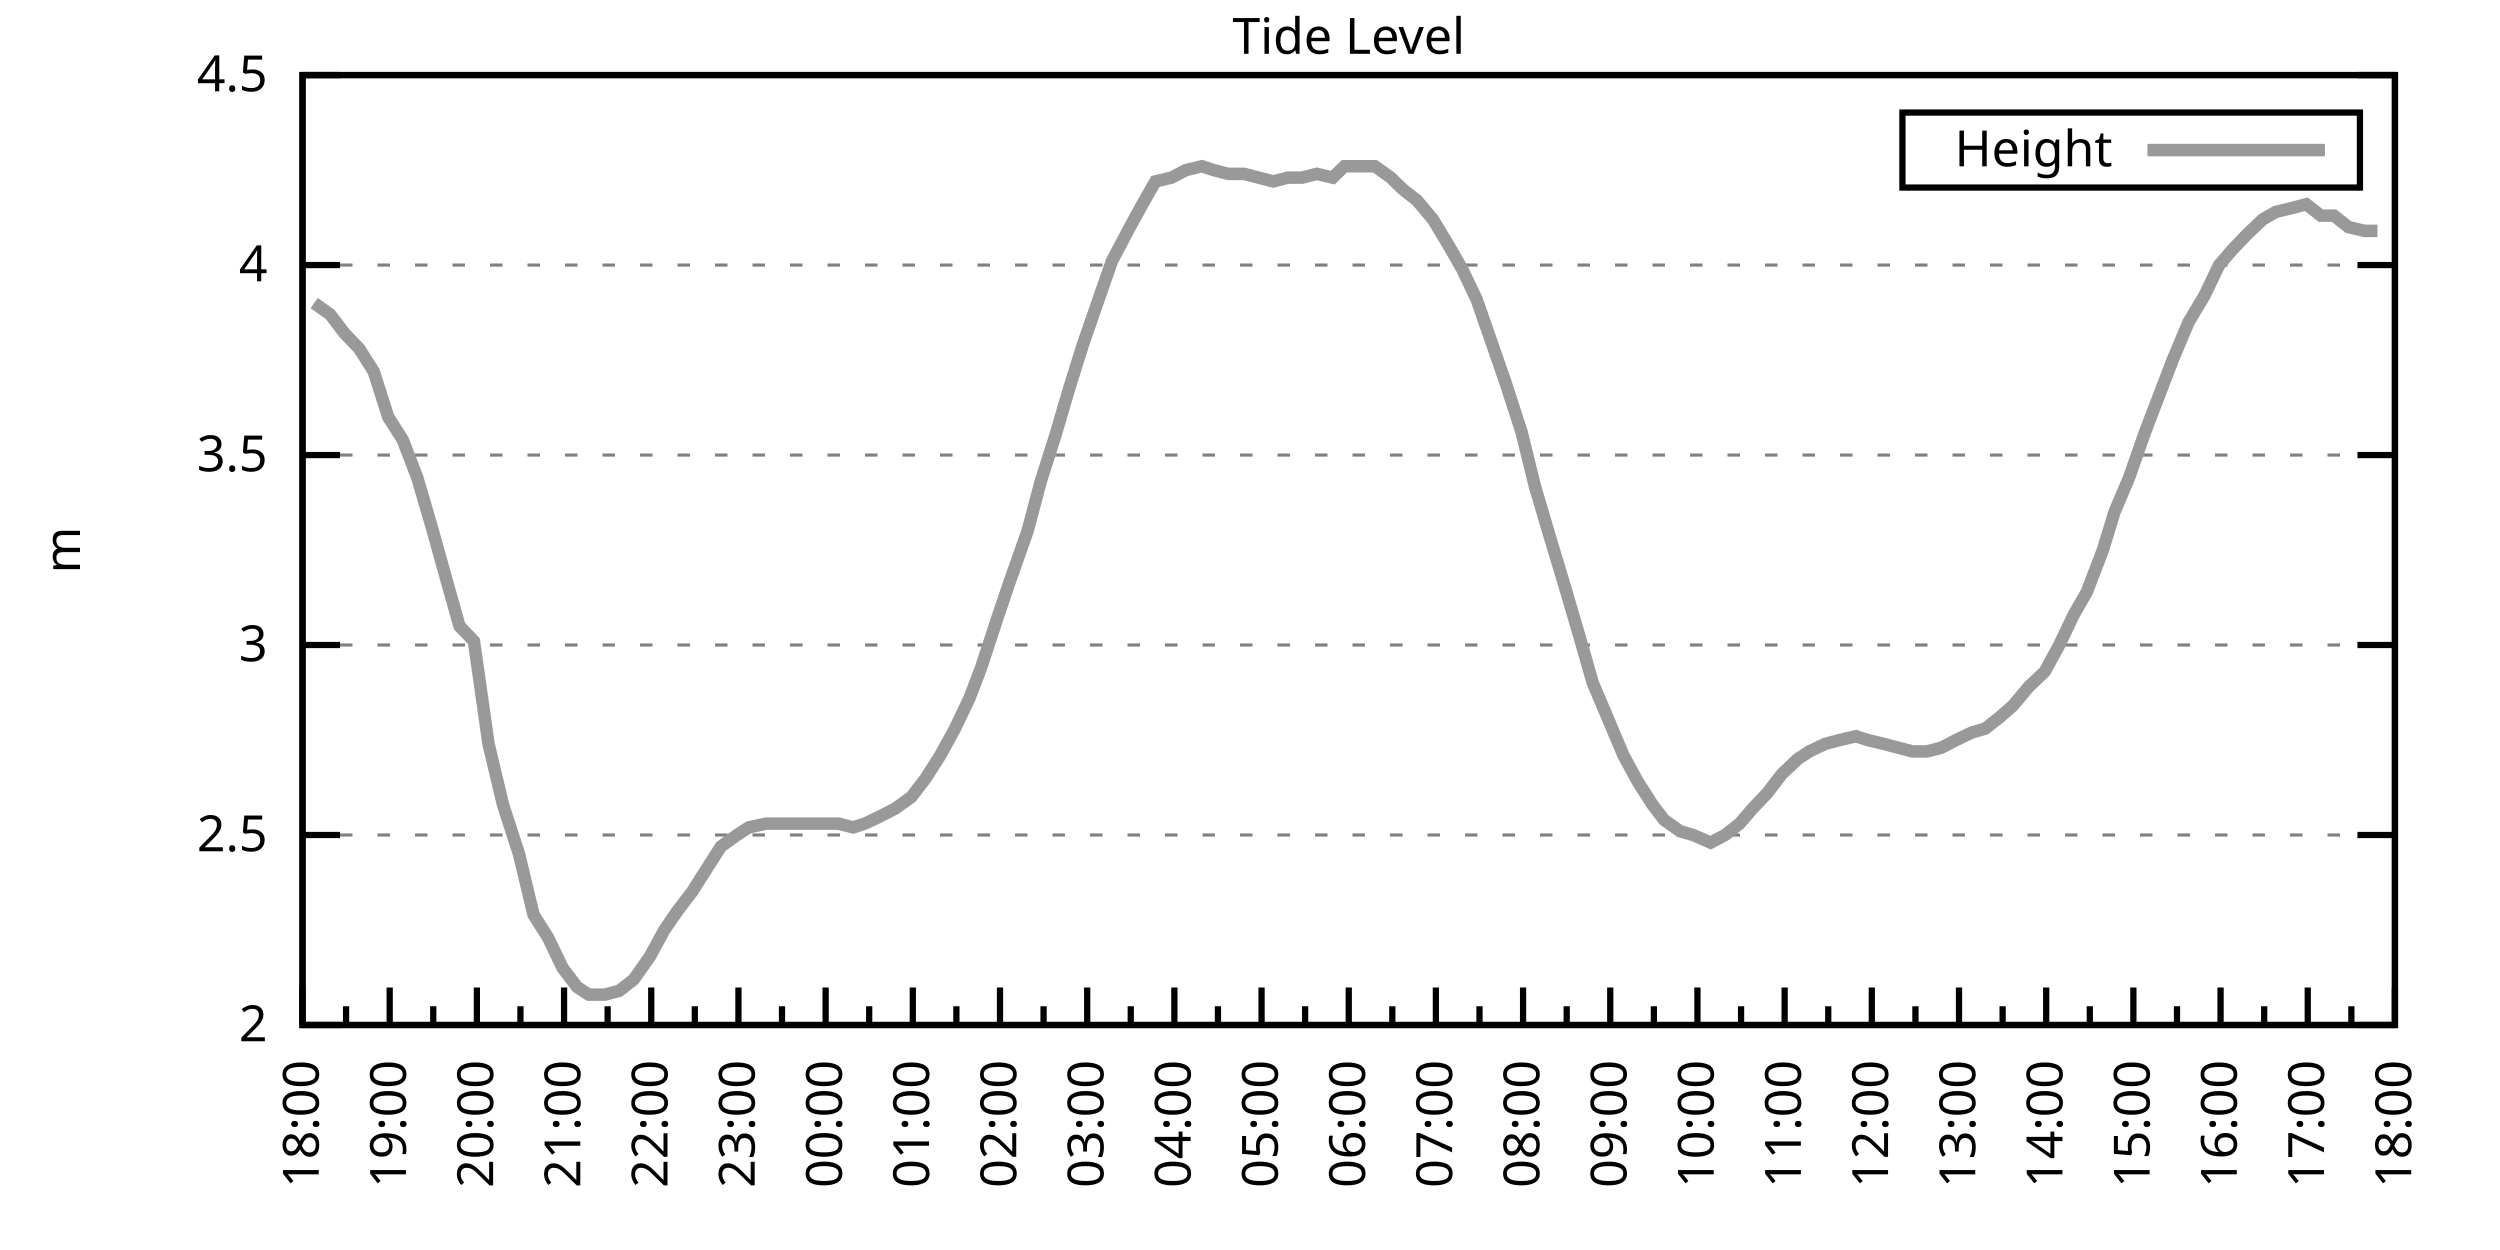
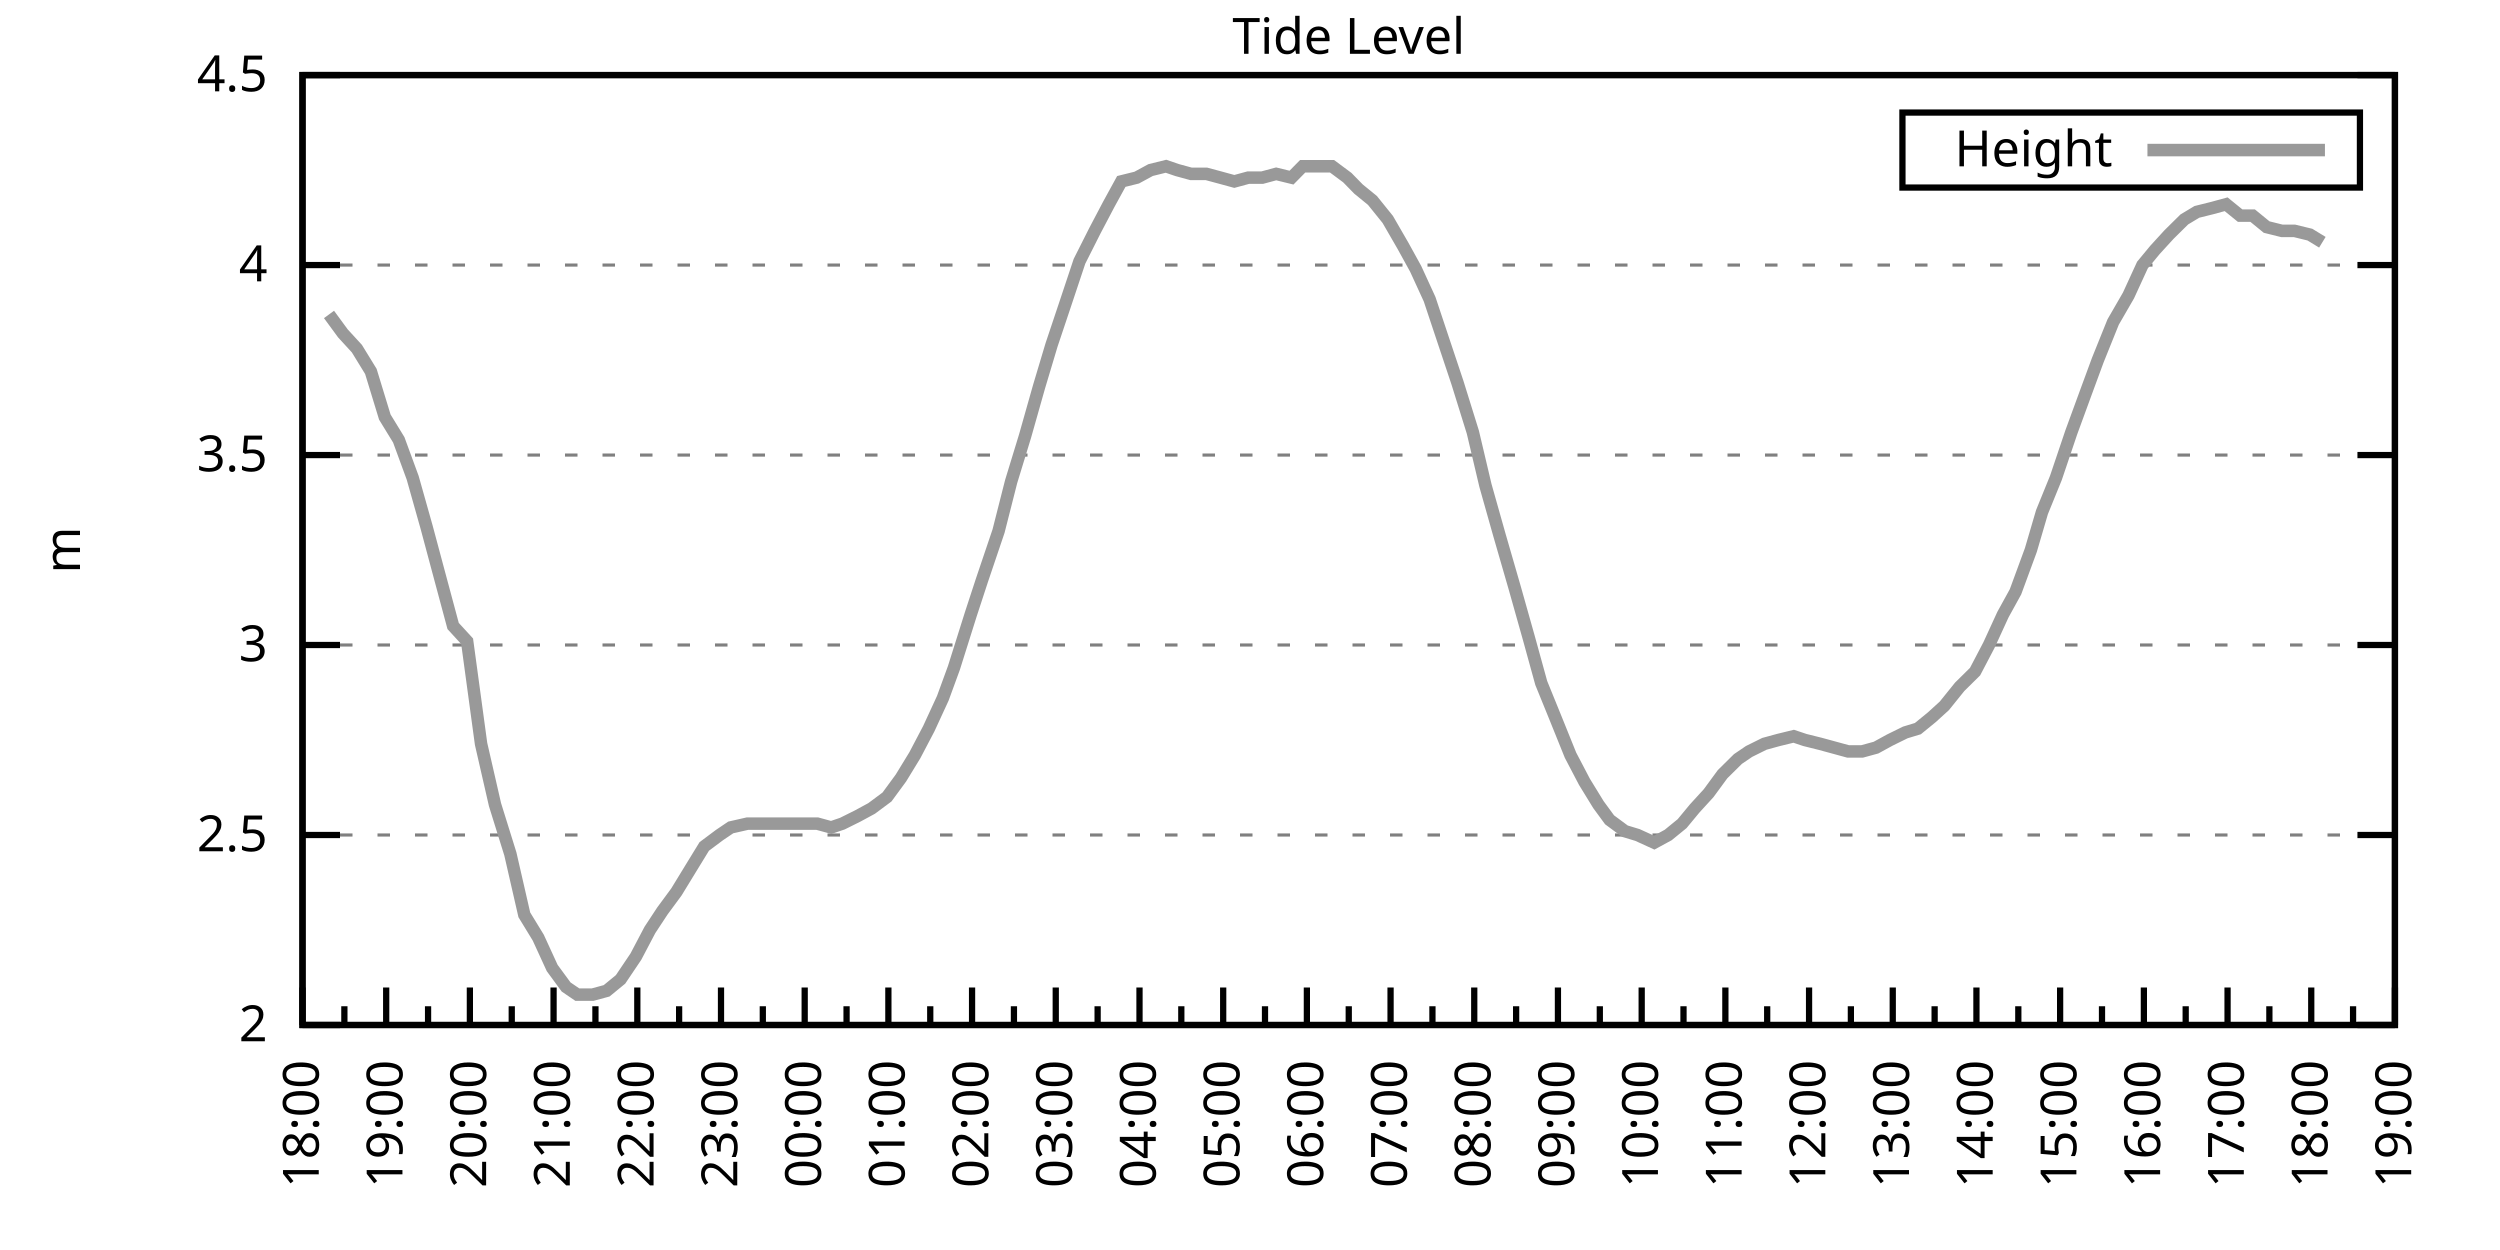
<svg xmlns="http://www.w3.org/2000/svg" xmlns:xlink="http://www.w3.org/1999/xlink" width="400" height="200" viewBox="0 0 400 200">
  <g id="gnuplot_canvas">
    <rect x="0" y="0" width="400" height="200" fill="none" />
    <defs>
      <circle id="gpDot" r="0.5" stroke-width="0.5" stroke="currentColor" />
      <path id="gpPt0" stroke-width="0.333" stroke="currentColor" d="M-1,0 h2 M0,-1 v2" />
      <path id="gpPt1" stroke-width="0.333" stroke="currentColor" d="M-1,-1 L1,1 M1,-1 L-1,1" />
      <path id="gpPt2" stroke-width="0.333" stroke="currentColor" d="M-1,0 L1,0 M0,-1 L0,1 M-1,-1 L1,1 M-1,1 L1,-1" />
      <rect id="gpPt3" stroke-width="0.333" stroke="currentColor" x="-1" y="-1" width="2" height="2" />
      <rect id="gpPt4" stroke-width="0.333" stroke="currentColor" fill="currentColor" x="-1" y="-1" width="2" height="2" />
      <circle id="gpPt5" stroke-width="0.333" stroke="currentColor" cx="0" cy="0" r="1" />
      <use xlink:href="#gpPt5" id="gpPt6" fill="currentColor" stroke="none" />
      <path id="gpPt7" stroke-width="0.333" stroke="currentColor" d="M0,-1.33 L-1.33,0.67 L1.33,0.67 z" />
      <use xlink:href="#gpPt7" id="gpPt8" fill="currentColor" stroke="none" />
      <use xlink:href="#gpPt7" id="gpPt9" stroke="currentColor" transform="rotate(180)" />
      <use xlink:href="#gpPt9" id="gpPt10" fill="currentColor" stroke="none" />
      <use xlink:href="#gpPt3" id="gpPt11" stroke="currentColor" transform="rotate(45)" />
      <use xlink:href="#gpPt11" id="gpPt12" fill="currentColor" stroke="none" />
      <path id="gpPt13" stroke-width="0.333" stroke="currentColor" d="M0,1.330 L1.265,0.411 L0.782,-1.067 L-0.782,-1.076 L-1.265,0.411 z" />
      <use xlink:href="#gpPt13" id="gpPt14" fill="currentColor" stroke="none" />
      <filter id="textbox" filterUnits="objectBoundingBox" x="0" y="0" height="1" width="1">
        <feFlood flood-color="white" flood-opacity="1" result="bgnd" />
        <feComposite in="SourceGraphic" in2="bgnd" operator="atop" />
      </filter>
      <filter id="greybox" filterUnits="objectBoundingBox" x="0" y="0" height="1" width="1">
        <feFlood flood-color="lightgrey" flood-opacity="1" result="grey" />
        <feComposite in="SourceGraphic" in2="grey" operator="atop" />
      </filter>
    </defs>
    <g fill="none" color="white" stroke="currentColor" stroke-width="1.00" stroke-linecap="butt" stroke-linejoin="miter">
</g>
    <g fill="none" color="black" stroke="currentColor" stroke-width="1.00" stroke-linecap="butt" stroke-linejoin="miter">
      <g stroke="none" shape-rendering="crispEdges">
        <polygon fill="rgb(255, 255, 255)" points="48.40,164.00 383.18,164.00 383.18,12.02 48.40,12.02 " />
      </g>
    </g>
    <g fill="none" color="black" stroke="currentColor" stroke-width="1.00" stroke-linecap="butt" stroke-linejoin="miter">
</g>
    <g fill="none" color="black" stroke="black" stroke-width="0.50" stroke-linecap="butt" stroke-linejoin="miter">
</g>
    <g fill="none" color="gray" stroke="currentColor" stroke-width="0.50" stroke-linecap="butt" stroke-linejoin="miter">
      <path stroke="gray" stroke-dasharray="2,4" class="gridline" d="M48.40,164.00 L383.19,164.00  " />
    </g>
    <g fill="none" color="gray" stroke="gray" stroke-width="1.00" stroke-linecap="butt" stroke-linejoin="miter">
</g>
    <g fill="none" color="black" stroke="currentColor" stroke-width="1.00" stroke-linecap="butt" stroke-linejoin="miter">
      <path stroke="black" d="M48.40,164.00 L54.40,164.00 M383.19,164.00 L377.19,164.00  " />
      <g transform="translate(42.80,166.60)" stroke="none" fill="black" font-family="Sans" font-size="8.00" text-anchor="end">
        <text>
          <tspan font-family="Sans"> 2</tspan>
        </text>
      </g>
    </g>
    <g fill="none" color="black" stroke="currentColor" stroke-width="1.00" stroke-linecap="butt" stroke-linejoin="miter">
</g>
    <g fill="none" color="black" stroke="black" stroke-width="0.50" stroke-linecap="butt" stroke-linejoin="miter">
</g>
    <g fill="none" color="gray" stroke="currentColor" stroke-width="0.50" stroke-linecap="butt" stroke-linejoin="miter">
      <path stroke="gray" stroke-dasharray="2,4" class="gridline" d="M48.40,133.60 L383.19,133.60  " />
    </g>
    <g fill="none" color="gray" stroke="gray" stroke-width="1.00" stroke-linecap="butt" stroke-linejoin="miter">
</g>
    <g fill="none" color="black" stroke="currentColor" stroke-width="1.00" stroke-linecap="butt" stroke-linejoin="miter">
      <path stroke="black" d="M48.40,133.60 L54.40,133.60 M383.19,133.60 L377.19,133.60  " />
      <g transform="translate(42.80,136.20)" stroke="none" fill="black" font-family="Sans" font-size="8.00" text-anchor="end">
        <text>
          <tspan font-family="Sans"> 2.5</tspan>
        </text>
      </g>
    </g>
    <g fill="none" color="black" stroke="currentColor" stroke-width="1.00" stroke-linecap="butt" stroke-linejoin="miter">
</g>
    <g fill="none" color="black" stroke="black" stroke-width="0.50" stroke-linecap="butt" stroke-linejoin="miter">
</g>
    <g fill="none" color="gray" stroke="currentColor" stroke-width="0.50" stroke-linecap="butt" stroke-linejoin="miter">
      <path stroke="gray" stroke-dasharray="2,4" class="gridline" d="M48.40,103.20 L383.19,103.20  " />
    </g>
    <g fill="none" color="gray" stroke="gray" stroke-width="1.00" stroke-linecap="butt" stroke-linejoin="miter">
</g>
    <g fill="none" color="black" stroke="currentColor" stroke-width="1.00" stroke-linecap="butt" stroke-linejoin="miter">
      <path stroke="black" d="M48.40,103.20 L54.40,103.20 M383.19,103.20 L377.19,103.20  " />
      <g transform="translate(42.80,105.80)" stroke="none" fill="black" font-family="Sans" font-size="8.00" text-anchor="end">
        <text>
          <tspan font-family="Sans"> 3</tspan>
        </text>
      </g>
    </g>
    <g fill="none" color="black" stroke="currentColor" stroke-width="1.00" stroke-linecap="butt" stroke-linejoin="miter">
</g>
    <g fill="none" color="black" stroke="black" stroke-width="0.50" stroke-linecap="butt" stroke-linejoin="miter">
</g>
    <g fill="none" color="gray" stroke="currentColor" stroke-width="0.50" stroke-linecap="butt" stroke-linejoin="miter">
      <path stroke="gray" stroke-dasharray="2,4" class="gridline" d="M48.40,72.81 L383.19,72.81  " />
    </g>
    <g fill="none" color="gray" stroke="gray" stroke-width="1.00" stroke-linecap="butt" stroke-linejoin="miter">
</g>
    <g fill="none" color="black" stroke="currentColor" stroke-width="1.00" stroke-linecap="butt" stroke-linejoin="miter">
      <path stroke="black" d="M48.40,72.81 L54.40,72.81 M383.19,72.81 L377.19,72.81  " />
      <g transform="translate(42.80,75.41)" stroke="none" fill="black" font-family="Sans" font-size="8.00" text-anchor="end">
        <text>
          <tspan font-family="Sans"> 3.5</tspan>
        </text>
      </g>
    </g>
    <g fill="none" color="black" stroke="currentColor" stroke-width="1.00" stroke-linecap="butt" stroke-linejoin="miter">
</g>
    <g fill="none" color="black" stroke="black" stroke-width="0.50" stroke-linecap="butt" stroke-linejoin="miter">
</g>
    <g fill="none" color="gray" stroke="currentColor" stroke-width="0.50" stroke-linecap="butt" stroke-linejoin="miter">
      <path stroke="gray" stroke-dasharray="2,4" class="gridline" d="M48.40,42.41 L383.19,42.41  " />
    </g>
    <g fill="none" color="gray" stroke="gray" stroke-width="1.00" stroke-linecap="butt" stroke-linejoin="miter">
</g>
    <g fill="none" color="black" stroke="currentColor" stroke-width="1.00" stroke-linecap="butt" stroke-linejoin="miter">
      <path stroke="black" d="M48.40,42.41 L54.40,42.41 M383.19,42.41 L377.19,42.41  " />
      <g transform="translate(42.80,45.01)" stroke="none" fill="black" font-family="Sans" font-size="8.00" text-anchor="end">
        <text>
          <tspan font-family="Sans"> 4</tspan>
        </text>
      </g>
    </g>
    <g fill="none" color="black" stroke="currentColor" stroke-width="1.00" stroke-linecap="butt" stroke-linejoin="miter">
</g>
    <g fill="none" color="black" stroke="black" stroke-width="0.50" stroke-linecap="butt" stroke-linejoin="miter">
</g>
    <g fill="none" color="gray" stroke="currentColor" stroke-width="0.50" stroke-linecap="butt" stroke-linejoin="miter">
      <path stroke="gray" stroke-dasharray="2,4" class="gridline" d="M48.40,12.01 L383.19,12.01  " />
    </g>
    <g fill="none" color="gray" stroke="gray" stroke-width="1.00" stroke-linecap="butt" stroke-linejoin="miter">
</g>
    <g fill="none" color="black" stroke="currentColor" stroke-width="1.00" stroke-linecap="butt" stroke-linejoin="miter">
      <path stroke="black" d="M48.40,12.01 L54.40,12.01 M383.19,12.01 L377.19,12.01  " />
      <g transform="translate(42.80,14.61)" stroke="none" fill="black" font-family="Sans" font-size="8.00" text-anchor="end">
        <text>
          <tspan font-family="Sans"> 4.5</tspan>
        </text>
      </g>
    </g>
    <g fill="none" color="black" stroke="currentColor" stroke-width="1.00" stroke-linecap="butt" stroke-linejoin="miter">
      <path stroke="black" d="M48.40,164.00 L48.40,158.00  " />
      <g transform="translate(51.00,169.60) rotate(270)" stroke="none" fill="black" font-family="Sans" font-size="8.00" text-anchor="end">
        <text>
          <tspan font-family="Sans">18:00</tspan>
        </text>
      </g>
    </g>
    <g fill="none" color="black" stroke="currentColor" stroke-width="1.00" stroke-linecap="butt" stroke-linejoin="miter">
-       <path stroke="black" d="M55.37,164.00 L55.37,161.00 M62.35,164.00 L62.35,158.00  " />
-       <g transform="translate(64.95,169.60) rotate(270)" stroke="none" fill="black" font-family="Sans" font-size="8.00" text-anchor="end">
+       <path stroke="black" d="M55.10,164.00 L55.10,161.00 M61.79,164.00 L61.79,158.00  " />
+       <g transform="translate(64.39,169.60) rotate(270)" stroke="none" fill="black" font-family="Sans" font-size="8.00" text-anchor="end">
        <text>
          <tspan font-family="Sans">19:00</tspan>
        </text>
      </g>
    </g>
    <g fill="none" color="black" stroke="currentColor" stroke-width="1.00" stroke-linecap="butt" stroke-linejoin="miter">
-       <path stroke="black" d="M69.32,164.00 L69.32,161.00 M76.30,164.00 L76.30,158.00  " />
-       <g transform="translate(78.90,169.60) rotate(270)" stroke="none" fill="black" font-family="Sans" font-size="8.00" text-anchor="end">
+       <path stroke="black" d="M68.49,164.00 L68.49,161.00 M75.18,164.00 L75.18,158.00  " />
+       <g transform="translate(77.78,169.60) rotate(270)" stroke="none" fill="black" font-family="Sans" font-size="8.00" text-anchor="end">
        <text>
          <tspan font-family="Sans">20:00</tspan>
        </text>
      </g>
    </g>
    <g fill="none" color="black" stroke="currentColor" stroke-width="1.00" stroke-linecap="butt" stroke-linejoin="miter">
-       <path stroke="black" d="M83.27,164.00 L83.27,161.00 M90.25,164.00 L90.25,158.00  " />
-       <g transform="translate(92.85,169.60) rotate(270)" stroke="none" fill="black" font-family="Sans" font-size="8.00" text-anchor="end">
+       <path stroke="black" d="M81.88,164.00 L81.88,161.00 M88.57,164.00 L88.57,158.00  " />
+       <g transform="translate(91.17,169.60) rotate(270)" stroke="none" fill="black" font-family="Sans" font-size="8.00" text-anchor="end">
        <text>
          <tspan font-family="Sans">21:00</tspan>
        </text>
      </g>
    </g>
    <g fill="none" color="black" stroke="currentColor" stroke-width="1.00" stroke-linecap="butt" stroke-linejoin="miter">
-       <path stroke="black" d="M97.22,164.00 L97.22,161.00 M104.20,164.00 L104.20,158.00  " />
-       <g transform="translate(106.80,169.60) rotate(270)" stroke="none" fill="black" font-family="Sans" font-size="8.00" text-anchor="end">
+       <path stroke="black" d="M95.27,164.00 L95.27,161.00 M101.97,164.00 L101.97,158.00  " />
+       <g transform="translate(104.57,169.60) rotate(270)" stroke="none" fill="black" font-family="Sans" font-size="8.00" text-anchor="end">
        <text>
          <tspan font-family="Sans">22:00</tspan>
        </text>
      </g>
    </g>
    <g fill="none" color="black" stroke="currentColor" stroke-width="1.00" stroke-linecap="butt" stroke-linejoin="miter">
-       <path stroke="black" d="M111.17,164.00 L111.17,161.00 M118.15,164.00 L118.15,158.00  " />
-       <g transform="translate(120.75,169.60) rotate(270)" stroke="none" fill="black" font-family="Sans" font-size="8.00" text-anchor="end">
+       <path stroke="black" d="M108.66,164.00 L108.66,161.00 M115.36,164.00 L115.36,158.00  " />
+       <g transform="translate(117.96,169.60) rotate(270)" stroke="none" fill="black" font-family="Sans" font-size="8.00" text-anchor="end">
        <text>
          <tspan font-family="Sans">23:00</tspan>
        </text>
      </g>
    </g>
    <g fill="none" color="black" stroke="currentColor" stroke-width="1.00" stroke-linecap="butt" stroke-linejoin="miter">
-       <path stroke="black" d="M125.12,164.00 L125.12,161.00 M132.10,164.00 L132.10,158.00  " />
-       <g transform="translate(134.70,169.60) rotate(270)" stroke="none" fill="black" font-family="Sans" font-size="8.00" text-anchor="end">
+       <path stroke="black" d="M122.05,164.00 L122.05,161.00 M128.75,164.00 L128.75,158.00  " />
+       <g transform="translate(131.35,169.60) rotate(270)" stroke="none" fill="black" font-family="Sans" font-size="8.00" text-anchor="end">
        <text>
          <tspan font-family="Sans">00:00</tspan>
        </text>
      </g>
    </g>
    <g fill="none" color="black" stroke="currentColor" stroke-width="1.00" stroke-linecap="butt" stroke-linejoin="miter">
-       <path stroke="black" d="M139.07,164.00 L139.07,161.00 M146.05,164.00 L146.05,158.00  " />
-       <g transform="translate(148.65,169.60) rotate(270)" stroke="none" fill="black" font-family="Sans" font-size="8.00" text-anchor="end">
+       <path stroke="black" d="M135.45,164.00 L135.45,161.00 M142.14,164.00 L142.14,158.00  " />
+       <g transform="translate(144.74,169.60) rotate(270)" stroke="none" fill="black" font-family="Sans" font-size="8.00" text-anchor="end">
        <text>
          <tspan font-family="Sans">01:00</tspan>
        </text>
      </g>
    </g>
    <g fill="none" color="black" stroke="currentColor" stroke-width="1.00" stroke-linecap="butt" stroke-linejoin="miter">
-       <path stroke="black" d="M153.02,164.00 L153.02,161.00 M160.00,164.00 L160.00,158.00  " />
-       <g transform="translate(162.60,169.60) rotate(270)" stroke="none" fill="black" font-family="Sans" font-size="8.00" text-anchor="end">
+       <path stroke="black" d="M148.84,164.00 L148.84,161.00 M155.53,164.00 L155.53,158.00  " />
+       <g transform="translate(158.13,169.60) rotate(270)" stroke="none" fill="black" font-family="Sans" font-size="8.00" text-anchor="end">
        <text>
          <tspan font-family="Sans">02:00</tspan>
        </text>
      </g>
    </g>
    <g fill="none" color="black" stroke="currentColor" stroke-width="1.00" stroke-linecap="butt" stroke-linejoin="miter">
-       <path stroke="black" d="M166.97,164.00 L166.97,161.00 M173.95,164.00 L173.95,158.00  " />
-       <g transform="translate(176.55,169.60) rotate(270)" stroke="none" fill="black" font-family="Sans" font-size="8.00" text-anchor="end">
+       <path stroke="black" d="M162.23,164.00 L162.23,161.00 M168.92,164.00 L168.92,158.00  " />
+       <g transform="translate(171.52,169.60) rotate(270)" stroke="none" fill="black" font-family="Sans" font-size="8.00" text-anchor="end">
        <text>
          <tspan font-family="Sans">03:00</tspan>
        </text>
      </g>
    </g>
    <g fill="none" color="black" stroke="currentColor" stroke-width="1.00" stroke-linecap="butt" stroke-linejoin="miter">
-       <path stroke="black" d="M180.92,164.00 L180.92,161.00 M187.90,164.00 L187.90,158.00  " />
-       <g transform="translate(190.50,169.60) rotate(270)" stroke="none" fill="black" font-family="Sans" font-size="8.00" text-anchor="end">
+       <path stroke="black" d="M175.62,164.00 L175.62,161.00 M182.32,164.00 L182.32,158.00  " />
+       <g transform="translate(184.92,169.60) rotate(270)" stroke="none" fill="black" font-family="Sans" font-size="8.00" text-anchor="end">
        <text>
          <tspan font-family="Sans">04:00</tspan>
        </text>
      </g>
    </g>
    <g fill="none" color="black" stroke="currentColor" stroke-width="1.00" stroke-linecap="butt" stroke-linejoin="miter">
-       <path stroke="black" d="M194.87,164.00 L194.87,161.00 M201.85,164.00 L201.85,158.00  " />
-       <g transform="translate(204.45,169.60) rotate(270)" stroke="none" fill="black" font-family="Sans" font-size="8.00" text-anchor="end">
+       <path stroke="black" d="M189.01,164.00 L189.01,161.00 M195.71,164.00 L195.71,158.00  " />
+       <g transform="translate(198.31,169.60) rotate(270)" stroke="none" fill="black" font-family="Sans" font-size="8.00" text-anchor="end">
        <text>
          <tspan font-family="Sans">05:00</tspan>
        </text>
      </g>
    </g>
    <g fill="none" color="black" stroke="currentColor" stroke-width="1.00" stroke-linecap="butt" stroke-linejoin="miter">
-       <path stroke="black" d="M208.82,164.00 L208.82,161.00 M215.80,164.00 L215.80,158.00  " />
-       <g transform="translate(218.40,169.60) rotate(270)" stroke="none" fill="black" font-family="Sans" font-size="8.00" text-anchor="end">
+       <path stroke="black" d="M202.40,164.00 L202.40,161.00 M209.10,164.00 L209.10,158.00  " />
+       <g transform="translate(211.70,169.60) rotate(270)" stroke="none" fill="black" font-family="Sans" font-size="8.00" text-anchor="end">
        <text>
          <tspan font-family="Sans">06:00</tspan>
        </text>
      </g>
    </g>
    <g fill="none" color="black" stroke="currentColor" stroke-width="1.00" stroke-linecap="butt" stroke-linejoin="miter">
-       <path stroke="black" d="M222.77,164.00 L222.77,161.00 M229.74,164.00 L229.74,158.00  " />
-       <g transform="translate(232.34,169.60) rotate(270)" stroke="none" fill="black" font-family="Sans" font-size="8.00" text-anchor="end">
+       <path stroke="black" d="M215.80,164.00 L215.80,161.00 M222.49,164.00 L222.49,158.00  " />
+       <g transform="translate(225.09,169.60) rotate(270)" stroke="none" fill="black" font-family="Sans" font-size="8.00" text-anchor="end">
        <text>
          <tspan font-family="Sans">07:00</tspan>
        </text>
      </g>
    </g>
    <g fill="none" color="black" stroke="currentColor" stroke-width="1.00" stroke-linecap="butt" stroke-linejoin="miter">
-       <path stroke="black" d="M236.72,164.00 L236.72,161.00 M243.69,164.00 L243.69,158.00  " />
-       <g transform="translate(246.29,169.60) rotate(270)" stroke="none" fill="black" font-family="Sans" font-size="8.00" text-anchor="end">
+       <path stroke="black" d="M229.19,164.00 L229.19,161.00 M235.88,164.00 L235.88,158.00  " />
+       <g transform="translate(238.48,169.60) rotate(270)" stroke="none" fill="black" font-family="Sans" font-size="8.00" text-anchor="end">
        <text>
          <tspan font-family="Sans">08:00</tspan>
        </text>
      </g>
    </g>
    <g fill="none" color="black" stroke="currentColor" stroke-width="1.00" stroke-linecap="butt" stroke-linejoin="miter">
-       <path stroke="black" d="M250.67,164.00 L250.67,161.00 M257.64,164.00 L257.64,158.00  " />
-       <g transform="translate(260.24,169.60) rotate(270)" stroke="none" fill="black" font-family="Sans" font-size="8.00" text-anchor="end">
+       <path stroke="black" d="M242.58,164.00 L242.58,161.00 M249.27,164.00 L249.27,158.00  " />
+       <g transform="translate(251.87,169.60) rotate(270)" stroke="none" fill="black" font-family="Sans" font-size="8.00" text-anchor="end">
        <text>
          <tspan font-family="Sans">09:00</tspan>
        </text>
      </g>
    </g>
    <g fill="none" color="black" stroke="currentColor" stroke-width="1.00" stroke-linecap="butt" stroke-linejoin="miter">
-       <path stroke="black" d="M264.62,164.00 L264.62,161.00 M271.59,164.00 L271.59,158.00  " />
-       <g transform="translate(274.19,169.60) rotate(270)" stroke="none" fill="black" font-family="Sans" font-size="8.00" text-anchor="end">
+       <path stroke="black" d="M255.97,164.00 L255.97,161.00 M262.67,164.00 L262.67,158.00  " />
+       <g transform="translate(265.27,169.60) rotate(270)" stroke="none" fill="black" font-family="Sans" font-size="8.00" text-anchor="end">
        <text>
          <tspan font-family="Sans">10:00</tspan>
        </text>
      </g>
    </g>
    <g fill="none" color="black" stroke="currentColor" stroke-width="1.00" stroke-linecap="butt" stroke-linejoin="miter">
-       <path stroke="black" d="M278.57,164.00 L278.57,161.00 M285.54,164.00 L285.54,158.00  " />
-       <g transform="translate(288.14,169.60) rotate(270)" stroke="none" fill="black" font-family="Sans" font-size="8.00" text-anchor="end">
+       <path stroke="black" d="M269.36,164.00 L269.36,161.00 M276.06,164.00 L276.06,158.00  " />
+       <g transform="translate(278.66,169.60) rotate(270)" stroke="none" fill="black" font-family="Sans" font-size="8.00" text-anchor="end">
        <text>
          <tspan font-family="Sans">11:00</tspan>
        </text>
      </g>
    </g>
    <g fill="none" color="black" stroke="currentColor" stroke-width="1.00" stroke-linecap="butt" stroke-linejoin="miter">
-       <path stroke="black" d="M292.52,164.00 L292.52,161.00 M299.49,164.00 L299.49,158.00  " />
-       <g transform="translate(302.09,169.60) rotate(270)" stroke="none" fill="black" font-family="Sans" font-size="8.00" text-anchor="end">
+       <path stroke="black" d="M282.75,164.00 L282.75,161.00 M289.45,164.00 L289.45,158.00  " />
+       <g transform="translate(292.05,169.60) rotate(270)" stroke="none" fill="black" font-family="Sans" font-size="8.00" text-anchor="end">
        <text>
          <tspan font-family="Sans">12:00</tspan>
        </text>
      </g>
    </g>
    <g fill="none" color="black" stroke="currentColor" stroke-width="1.00" stroke-linecap="butt" stroke-linejoin="miter">
-       <path stroke="black" d="M306.47,164.00 L306.47,161.00 M313.44,164.00 L313.44,158.00  " />
-       <g transform="translate(316.04,169.60) rotate(270)" stroke="none" fill="black" font-family="Sans" font-size="8.00" text-anchor="end">
+       <path stroke="black" d="M296.14,164.00 L296.14,161.00 M302.84,164.00 L302.84,158.00  " />
+       <g transform="translate(305.44,169.60) rotate(270)" stroke="none" fill="black" font-family="Sans" font-size="8.00" text-anchor="end">
        <text>
          <tspan font-family="Sans">13:00</tspan>
        </text>
      </g>
    </g>
    <g fill="none" color="black" stroke="currentColor" stroke-width="1.00" stroke-linecap="butt" stroke-linejoin="miter">
-       <path stroke="black" d="M320.42,164.00 L320.42,161.00 M327.39,164.00 L327.39,158.00  " />
-       <g transform="translate(329.99,169.60) rotate(270)" stroke="none" fill="black" font-family="Sans" font-size="8.00" text-anchor="end">
+       <path stroke="black" d="M309.54,164.00 L309.54,161.00 M316.23,164.00 L316.23,158.00  " />
+       <g transform="translate(318.83,169.60) rotate(270)" stroke="none" fill="black" font-family="Sans" font-size="8.00" text-anchor="end">
        <text>
          <tspan font-family="Sans">14:00</tspan>
        </text>
      </g>
    </g>
    <g fill="none" color="black" stroke="currentColor" stroke-width="1.00" stroke-linecap="butt" stroke-linejoin="miter">
-       <path stroke="black" d="M334.37,164.00 L334.37,161.00 M341.34,164.00 L341.34,158.00  " />
-       <g transform="translate(343.94,169.60) rotate(270)" stroke="none" fill="black" font-family="Sans" font-size="8.00" text-anchor="end">
+       <path stroke="black" d="M322.93,164.00 L322.93,161.00 M329.62,164.00 L329.62,158.00  " />
+       <g transform="translate(332.22,169.60) rotate(270)" stroke="none" fill="black" font-family="Sans" font-size="8.00" text-anchor="end">
        <text>
          <tspan font-family="Sans">15:00</tspan>
        </text>
      </g>
    </g>
    <g fill="none" color="black" stroke="currentColor" stroke-width="1.00" stroke-linecap="butt" stroke-linejoin="miter">
-       <path stroke="black" d="M348.32,164.00 L348.32,161.00 M355.29,164.00 L355.29,158.00  " />
-       <g transform="translate(357.89,169.60) rotate(270)" stroke="none" fill="black" font-family="Sans" font-size="8.00" text-anchor="end">
+       <path stroke="black" d="M336.32,164.00 L336.32,161.00 M343.02,164.00 L343.02,158.00  " />
+       <g transform="translate(345.62,169.60) rotate(270)" stroke="none" fill="black" font-family="Sans" font-size="8.00" text-anchor="end">
        <text>
          <tspan font-family="Sans">16:00</tspan>
        </text>
      </g>
    </g>
    <g fill="none" color="black" stroke="currentColor" stroke-width="1.00" stroke-linecap="butt" stroke-linejoin="miter">
-       <path stroke="black" d="M362.27,164.00 L362.27,161.00 M369.24,164.00 L369.24,158.00  " />
-       <g transform="translate(371.84,169.60) rotate(270)" stroke="none" fill="black" font-family="Sans" font-size="8.00" text-anchor="end">
+       <path stroke="black" d="M349.71,164.00 L349.71,161.00 M356.41,164.00 L356.41,158.00  " />
+       <g transform="translate(359.01,169.60) rotate(270)" stroke="none" fill="black" font-family="Sans" font-size="8.00" text-anchor="end">
        <text>
          <tspan font-family="Sans">17:00</tspan>
        </text>
      </g>
    </g>
    <g fill="none" color="black" stroke="currentColor" stroke-width="1.00" stroke-linecap="butt" stroke-linejoin="miter">
-       <path stroke="black" d="M376.22,164.00 L376.22,161.00 M383.19,164.00 L383.19,158.00  " />
+       <path stroke="black" d="M363.10,164.00 L363.10,161.00 M369.80,164.00 L369.80,158.00  " />
+       <g transform="translate(372.40,169.60) rotate(270)" stroke="none" fill="black" font-family="Sans" font-size="8.00" text-anchor="end">
+         <text>
+           <tspan font-family="Sans">18:00</tspan>
+         </text>
+       </g>
+     </g>
+     <g fill="none" color="black" stroke="currentColor" stroke-width="1.00" stroke-linecap="butt" stroke-linejoin="miter">
+       <path stroke="black" d="M376.49,164.00 L376.49,161.00 M383.19,164.00 L383.19,158.00  " />
      <g transform="translate(385.79,169.60) rotate(270)" stroke="none" fill="black" font-family="Sans" font-size="8.00" text-anchor="end">
        <text>
-           <tspan font-family="Sans">18:00</tspan>
+           <tspan font-family="Sans">19:00</tspan>
        </text>
      </g>
    </g>
    <g fill="none" color="black" stroke="currentColor" stroke-width="1.00" stroke-linecap="butt" stroke-linejoin="miter">
</g>
    <g fill="none" color="black" stroke="currentColor" stroke-width="1.00" stroke-linecap="butt" stroke-linejoin="miter">
      <path stroke="black" d="M48.40,12.01 L48.40,164.00 L383.19,164.00 L383.19,12.01 L48.40,12.01 Z  " />
    </g>
    <g fill="none" color="black" stroke="currentColor" stroke-width="1.00" stroke-linecap="butt" stroke-linejoin="miter">
      <g transform="translate(12.80,88.01) rotate(270)" stroke="none" fill="black" font-family="Sans" font-size="8.00" text-anchor="middle">
        <text>
          <tspan font-family="Sans">m</tspan>
        </text>
      </g>
    </g>
    <g fill="none" color="black" stroke="currentColor" stroke-width="1.00" stroke-linecap="butt" stroke-linejoin="miter">
</g>
    <g fill="none" color="black" stroke="currentColor" stroke-width="1.00" stroke-linecap="butt" stroke-linejoin="miter">
      <path stroke="black" d="M304.39,30.01 L304.39,18.01 L377.59,18.01 L377.59,30.01 L304.39,30.01 Z  " />
    </g>
    <g id="Tide_level_plot_1">
      <g fill="none" color="white" stroke="black" stroke-width="2.00" stroke-linecap="butt" stroke-linejoin="miter">
</g>
      <g fill="none" color="black" stroke="currentColor" stroke-width="2.00" stroke-linecap="butt" stroke-linejoin="miter">
        <g transform="translate(337.99,26.61)" stroke="none" fill="black" font-family="Sans" font-size="8.00" text-anchor="end">
          <text>
            <tspan font-family="Sans">Height</tspan>
          </text>
        </g>
      </g>
      <g fill="none" color="black" stroke="currentColor" stroke-width="2.00" stroke-linecap="butt" stroke-linejoin="miter">
-         <path stroke="rgb(153, 153, 153)" d="M343.59,24.01 L371.99,24.01 M50.26,48.49 L52.82,50.31 L55.14,53.35 L57.47,55.78 L59.79,59.43 L62.12,66.73   L64.44,70.37 L66.77,76.45 L69.09,84.36 L70.95,91.04 L73.51,100.16 L75.83,102.60 L78.16,119.01 L80.48,128.74   L83.04,136.64 L85.37,146.37 L87.69,150.02 L90.02,154.88 L92.34,157.92 L94.20,159.14 L96.76,159.14 L99.08,158.53   L101.41,156.70 L103.97,153.06 L106.29,148.80 L108.38,145.76 L110.71,142.72 L113.03,139.07 L115.36,135.43 L117.92,133.60   L119.78,132.39 L122.57,131.78 L124.66,131.78 L126.98,131.78 L129.31,131.78 L131.63,131.78 L134.19,131.78 L136.51,132.39   L138.37,131.78 L140.93,130.56 L143.26,129.35 L145.81,127.52 L148.14,124.48 L150.46,120.83 L152.79,116.58 L155.11,111.72   L156.97,106.85 L159.76,98.34 L161.62,92.87 L164.41,84.97 L166.51,77.06 L168.83,69.77 L171.16,61.86 L173.25,55.18   L175.57,48.49 L177.90,41.80 L180.46,36.94 L182.78,32.68 L184.87,29.03 L187.43,28.42 L189.76,27.21 L192.31,26.60   L194.17,27.21 L196.50,27.82 L199.06,27.82 L201.38,28.42 L203.71,29.03 L206.03,28.42 L208.36,28.42 L210.68,27.82   L213.24,28.42 L215.10,26.60 L217.65,26.60 L219.98,26.60 L222.54,28.42 L224.40,30.25 L226.72,32.07 L229.28,35.11   L231.84,39.37 L233.93,43.02 L236.25,47.88 L238.58,54.57 L240.90,61.25 L243.46,69.16 L245.55,77.67 L247.88,85.57   L250.44,94.08 L252.76,101.99 L254.85,109.28 L257.18,114.76 L259.74,120.83 L262.06,125.09 L264.39,128.74 L266.25,131.17   L268.80,132.99 L270.90,133.60 L273.69,134.82 L276.01,133.60 L278.34,131.78 L280.43,129.35 L282.75,126.91 L285.08,123.87   L287.64,121.44 L289.50,120.23 L292.05,119.01 L294.38,118.40 L296.94,117.80 L298.80,118.40 L301.35,119.01 L303.68,119.62   L306.00,120.23 L308.33,120.23 L310.65,119.62 L312.98,118.40 L315.53,117.19 L317.63,116.58 L319.95,114.76 L322.04,112.93   L324.60,109.89 L327.16,107.46 L329.48,103.20 L331.81,98.34 L333.90,94.69 L336.46,88.00 L338.32,81.93 L340.64,76.45   L343.20,69.16 L345.76,62.47 L347.62,57.61 L350.18,51.53 L352.73,47.27 L355.06,42.41 L357.15,39.98 L359.48,37.54   L362.03,35.11 L364.13,33.90 L366.68,33.29 L369.01,32.68 L371.33,34.50 L373.43,34.50 L375.75,36.33 L378.31,36.94   L380.40,36.94  " />
+         <path stroke="rgb(153, 153, 153)" d="M343.59,24.01 L371.99,24.01 M52.64,50.31 L54.87,53.35 L57.10,55.78 L59.34,59.43 L61.57,66.73 L63.80,70.37   L66.03,76.45 L68.26,84.36 L70.05,91.04 L72.50,100.16 L74.74,102.60 L76.97,119.01 L79.20,128.74 L81.66,136.64   L83.89,146.37 L86.12,150.02 L88.35,154.88 L90.58,157.92 L92.37,159.14 L94.82,159.14 L97.06,158.53 L99.29,156.70   L101.74,153.06 L103.98,148.80 L105.98,145.76 L108.22,142.72 L110.45,139.07 L112.68,135.43 L115.13,133.60 L116.92,132.39   L119.60,131.78 L121.61,131.78 L123.84,131.78 L126.07,131.78 L128.30,131.78 L130.76,131.78 L132.99,132.39 L134.78,131.78   L137.23,130.56 L139.46,129.35 L141.92,127.52 L144.15,124.48 L146.38,120.83 L148.61,116.58 L150.85,111.72 L152.63,106.85   L155.31,98.34 L157.10,92.87 L159.77,84.97 L161.78,77.06 L164.01,69.77 L166.25,61.86 L168.25,55.18 L170.49,48.49   L172.72,41.80 L175.17,36.94 L177.41,32.68 L179.41,29.03 L181.87,28.42 L184.10,27.21 L186.56,26.60 L188.34,27.21   L190.57,27.82 L193.03,27.82 L195.26,28.42 L197.49,29.03 L199.73,28.42 L201.96,28.42 L204.19,27.82 L206.64,28.42   L208.43,26.60 L210.88,26.60 L213.12,26.60 L215.57,28.42 L217.36,30.25 L219.59,32.07 L222.04,35.11 L224.50,39.37   L226.51,43.02 L228.74,47.88 L230.97,54.57 L233.20,61.25 L235.66,69.16 L237.67,77.67 L239.90,85.57 L242.36,94.08   L244.59,101.99 L246.60,109.28 L248.83,114.76 L251.28,120.83 L253.51,125.09 L255.75,128.74 L257.53,131.17 L259.99,132.99   L262.00,133.60 L264.67,134.82 L266.91,133.60 L269.14,131.78 L271.15,129.35 L273.38,126.91 L275.61,123.87 L278.07,121.44   L279.85,120.23 L282.31,119.01 L284.54,118.40 L286.99,117.80 L288.78,118.40 L291.23,119.01 L293.47,119.62 L295.70,120.23   L297.93,120.23 L300.16,119.62 L302.39,118.40 L304.85,117.19 L306.86,116.58 L309.09,114.76 L311.10,112.93 L313.55,109.89   L316.01,107.46 L318.24,103.20 L320.47,98.34 L322.48,94.69 L324.94,88.00 L326.72,81.93 L328.95,76.45 L331.41,69.16   L333.86,62.47 L335.65,57.61 L338.10,51.53 L340.56,47.27 L342.79,42.41 L344.80,39.98 L347.03,37.54 L349.49,35.11   L351.50,33.90 L353.95,33.29 L356.18,32.68 L358.42,34.50 L360.42,34.50 L362.66,36.33 L365.11,36.94 L367.12,36.94   L369.58,37.54 L371.58,38.76  " />
      </g>
    </g>
    <g fill="none" color="black" stroke="currentColor" stroke-width="2.00" stroke-linecap="butt" stroke-linejoin="miter">
</g>
    <g fill="none" color="black" stroke="black" stroke-width="1.00" stroke-linecap="butt" stroke-linejoin="miter">
</g>
    <g fill="none" color="black" stroke="currentColor" stroke-width="1.00" stroke-linecap="butt" stroke-linejoin="miter">
      <path stroke="black" d="M48.40,12.01 L48.40,164.00 L383.19,164.00 L383.19,12.01 L48.40,12.01 Z  " />
    </g>
    <g fill="none" color="black" stroke="currentColor" stroke-width="1.00" stroke-linecap="butt" stroke-linejoin="miter">
      <g transform="translate(215.79,8.61)" stroke="none" fill="black" font-family="Sans" font-size="8.00" text-anchor="middle">
        <text>
          <tspan font-family="Sans">Tide Level</tspan>
        </text>
      </g>
    </g>
    <g fill="none" color="black" stroke="currentColor" stroke-width="1.00" stroke-linecap="butt" stroke-linejoin="miter">
</g>
  </g>
</svg>
